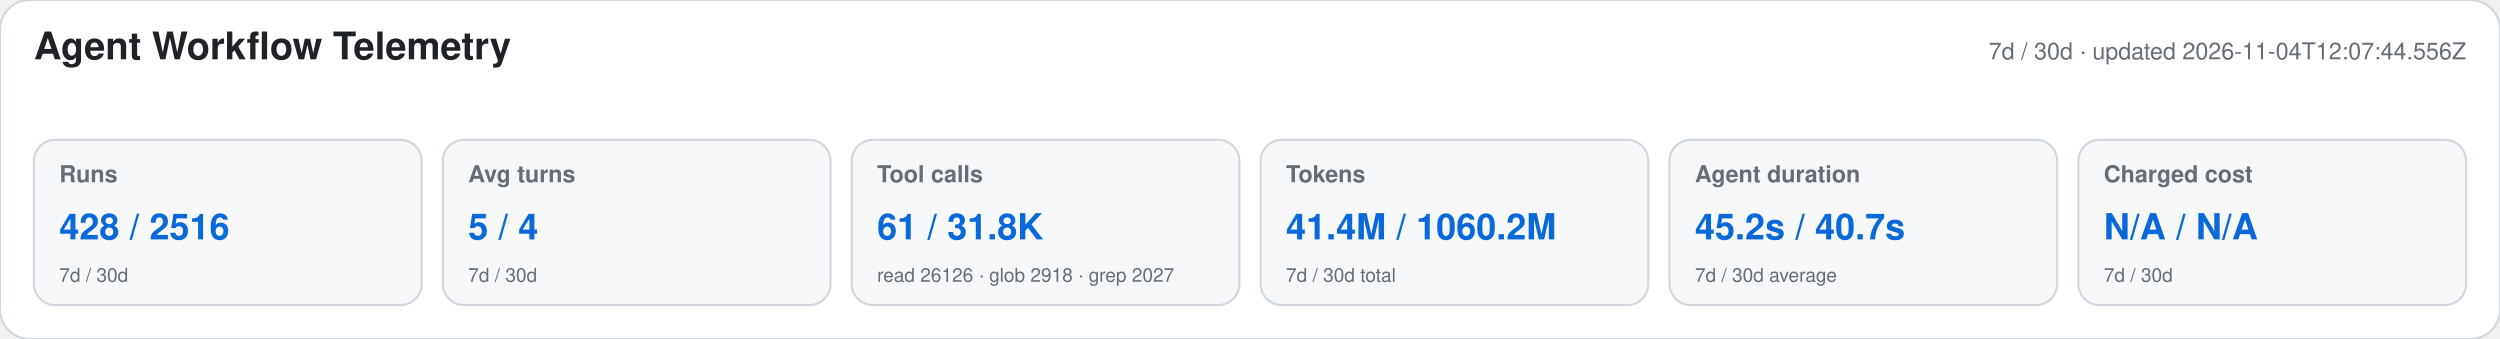
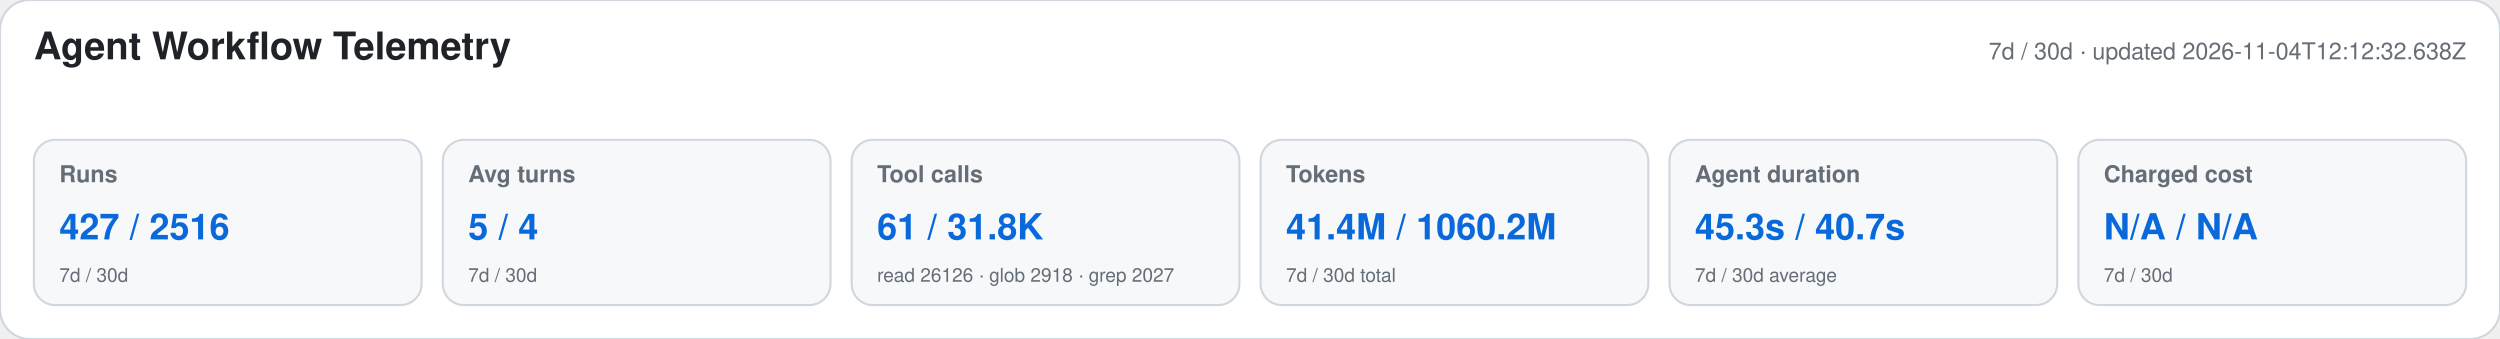
<svg xmlns="http://www.w3.org/2000/svg" width="1180" height="160" viewBox="0 0 1180 160" role="img" aria-labelledby="title desc">
  <style>text{font-family:-apple-system,BlinkMacSystemFont,"Segoe UI",Helvetica,Arial,sans-serif}.heading{font-size:18px;font-weight:650;fill:#1f2328}.meta,.label,.secondary{fill:#656d76}.meta,.label{font-size:11px}.label{font-weight:600}.primary{font-size:17px;font-weight:700;fill:#0969da}.secondary{font-size:9px}</style>
  <rect width="1180" height="160" rx="14" fill="#ffffff" stroke="#d0d7de" />
  <text x="16" y="28" class="heading">Agent Workflow Telemetry</text>
-   <text x="1164" y="28" text-anchor="end" class="meta">7d / 30d · updated 2026-11-04T12:07:44.556Z</text>
+   <text x="1164" y="28" text-anchor="end" class="meta">7d / 30d · updated 2026-11-04T12:12:32.638Z</text>
  <g>
    <rect x="16" y="66" width="183" height="78" rx="10" fill="#f6f8fa" stroke="#d0d7de" />
    <text x="28" y="86" class="label">Runs</text>
-     <text x="28" y="113" class="primary">428 / 2516</text>
+     <text x="28" y="113" class="primary">427 / 2516</text>
    <text x="28" y="133" class="secondary">7d / 30d</text>
  </g>
  <g>
    <rect x="209" y="66" width="183" height="78" rx="10" fill="#f6f8fa" stroke="#d0d7de" />
    <text x="221" y="86" class="label">Avg turns</text>
    <text x="221" y="113" class="primary">5 / 4</text>
    <text x="221" y="133" class="secondary">7d / 30d</text>
  </g>
  <g>
    <rect x="402" y="66" width="183" height="78" rx="10" fill="#f6f8fa" stroke="#d0d7de" />
    <text x="414" y="86" class="label">Tool calls</text>
    <text x="414" y="113" class="primary">61 / 31.8K</text>
    <text x="414" y="133" class="secondary">read 26126 · glob 2918 · grep 2027</text>
  </g>
  <g>
    <rect x="595" y="66" width="183" height="78" rx="10" fill="#f6f8fa" stroke="#d0d7de" />
    <text x="607" y="86" class="label">Tokens</text>
    <text x="607" y="113" class="primary">41.4M / 1060.2M</text>
    <text x="607" y="133" class="secondary">7d / 30d total</text>
  </g>
  <g>
    <rect x="788" y="66" width="183" height="78" rx="10" fill="#f6f8fa" stroke="#d0d7de" />
    <text x="800" y="86" class="label">Agent duration</text>
-     <text x="800" y="113" class="primary">45.2s / 40.7s</text>
+     <text x="800" y="113" class="primary">45.3s / 40.7s</text>
    <text x="800" y="133" class="secondary">7d / 30d average</text>
  </g>
  <g>
    <rect x="981" y="66" width="183" height="78" rx="10" fill="#f6f8fa" stroke="#d0d7de" />
    <text x="993" y="86" class="label">Charged cost</text>
    <text x="993" y="113" class="primary">N/A / N/A</text>
    <text x="993" y="133" class="secondary">7d / 30d</text>
  </g>
</svg>
